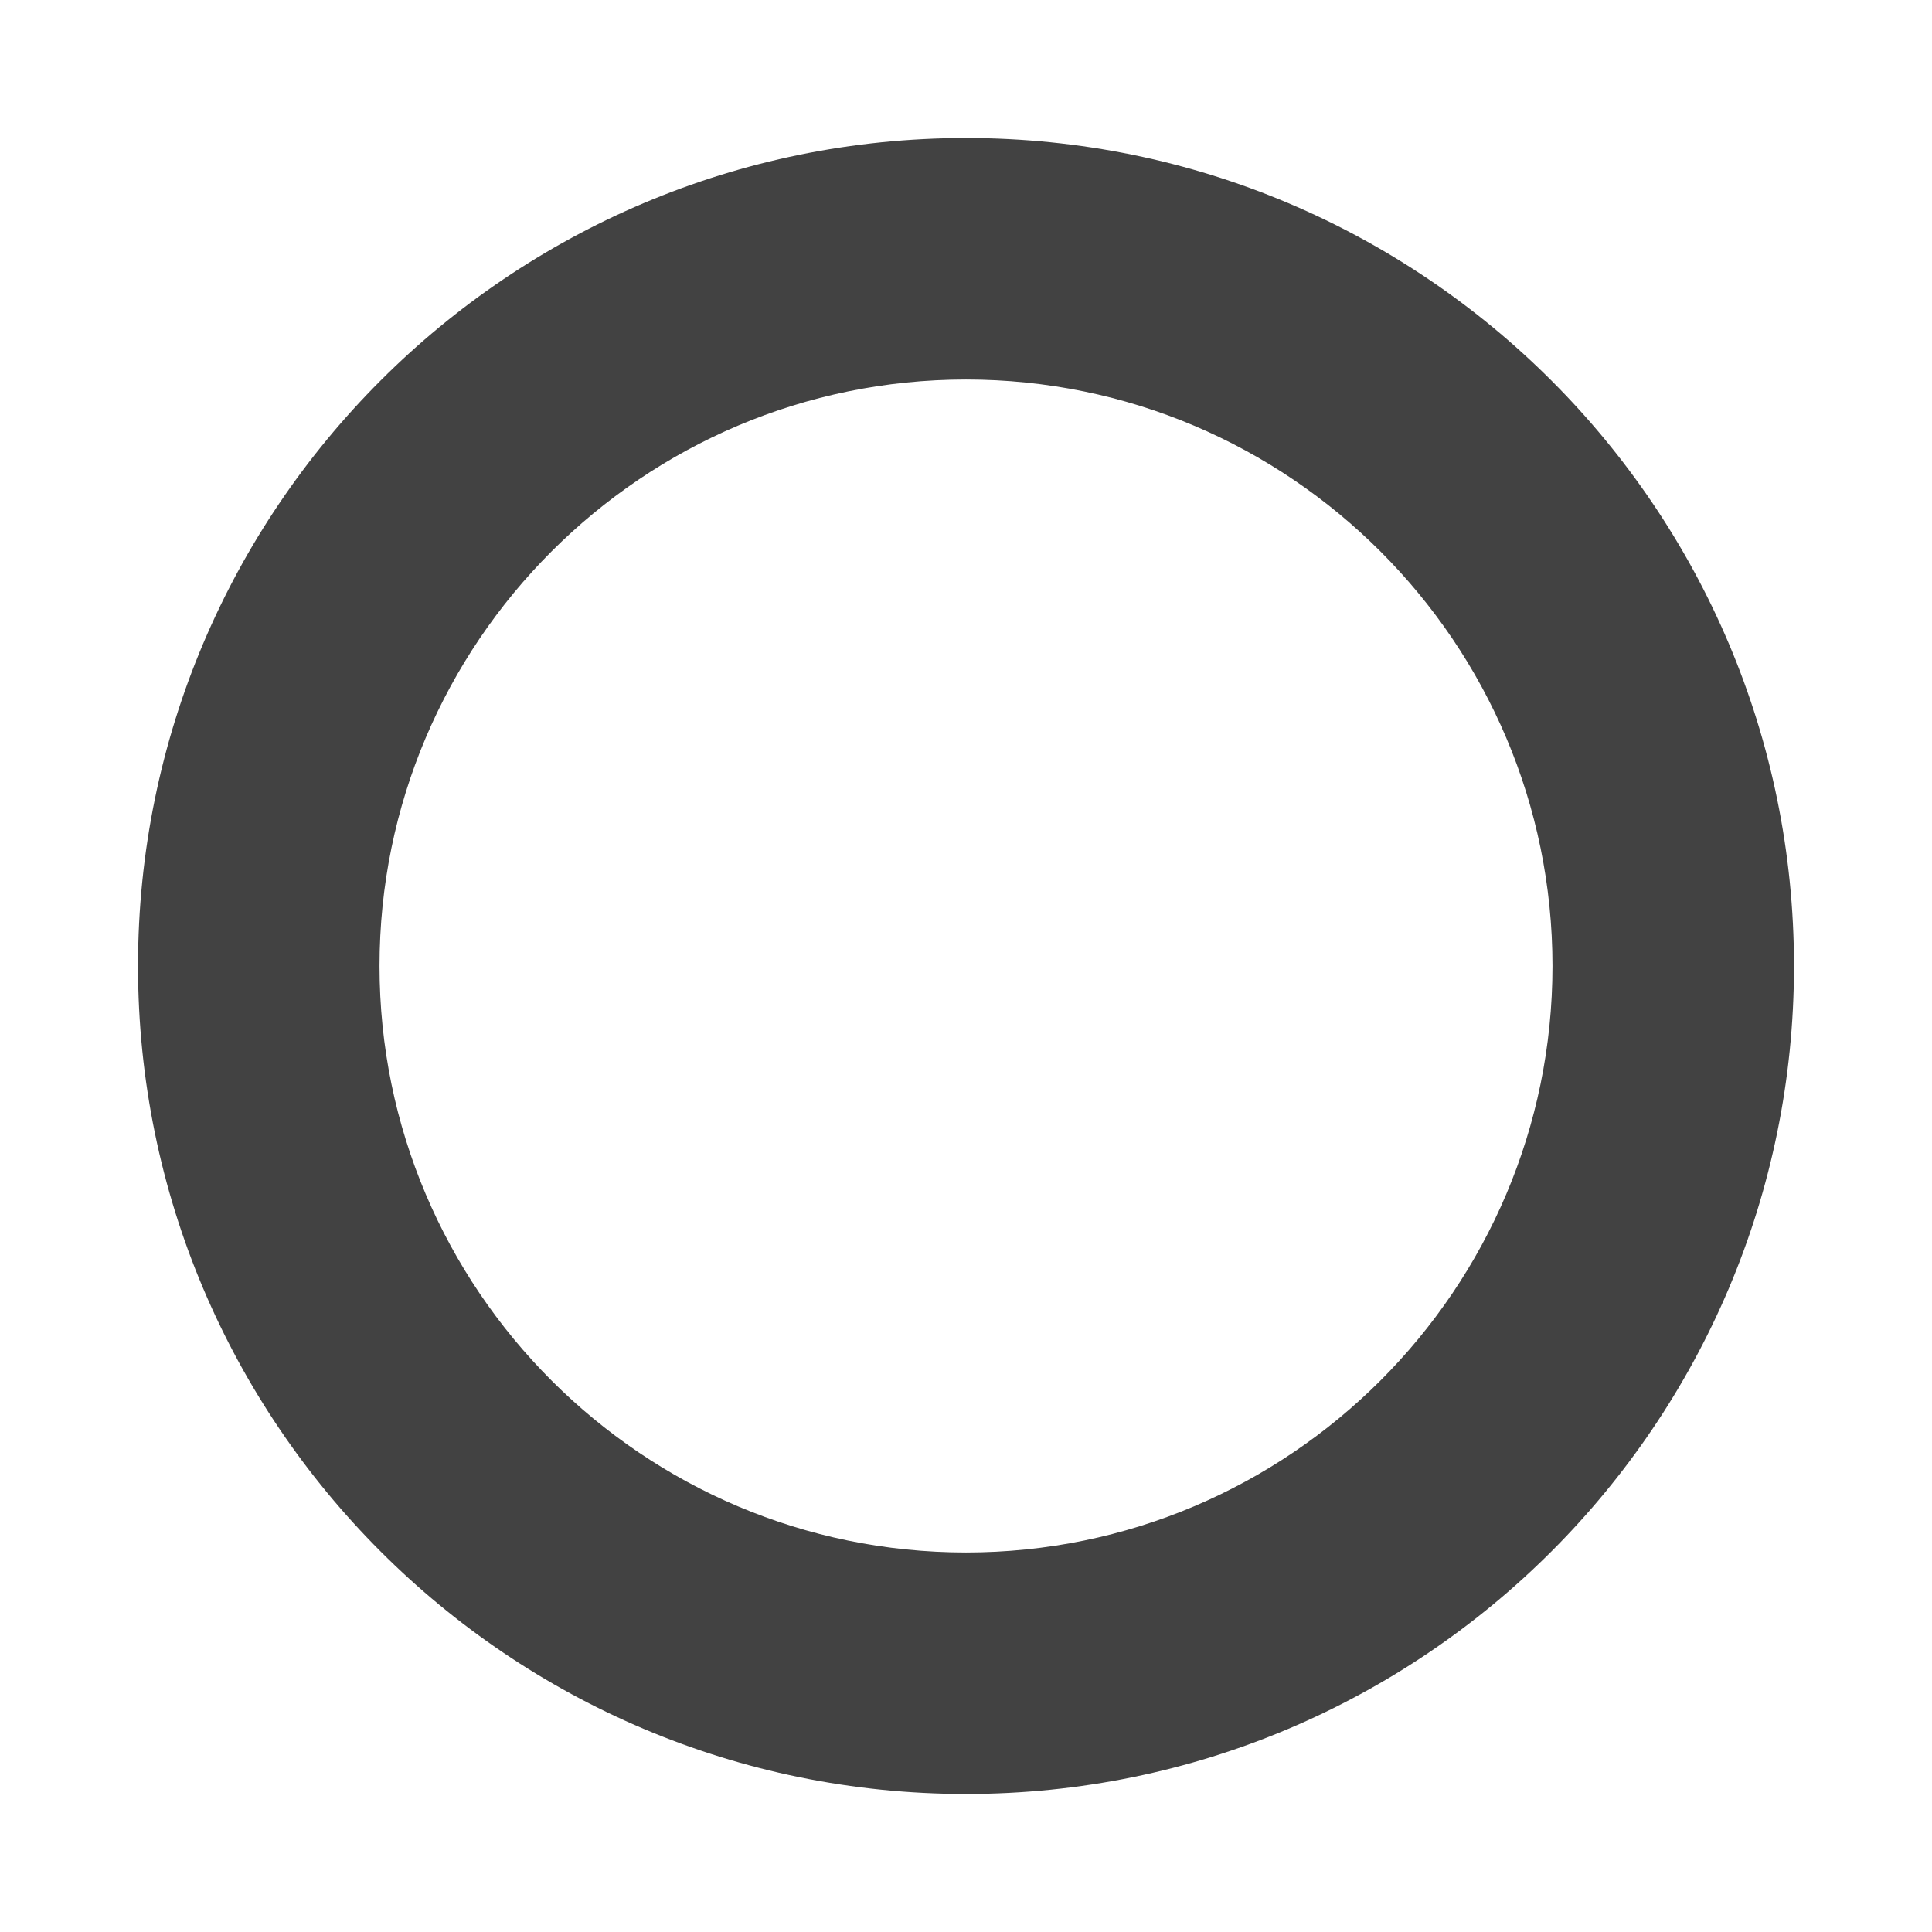
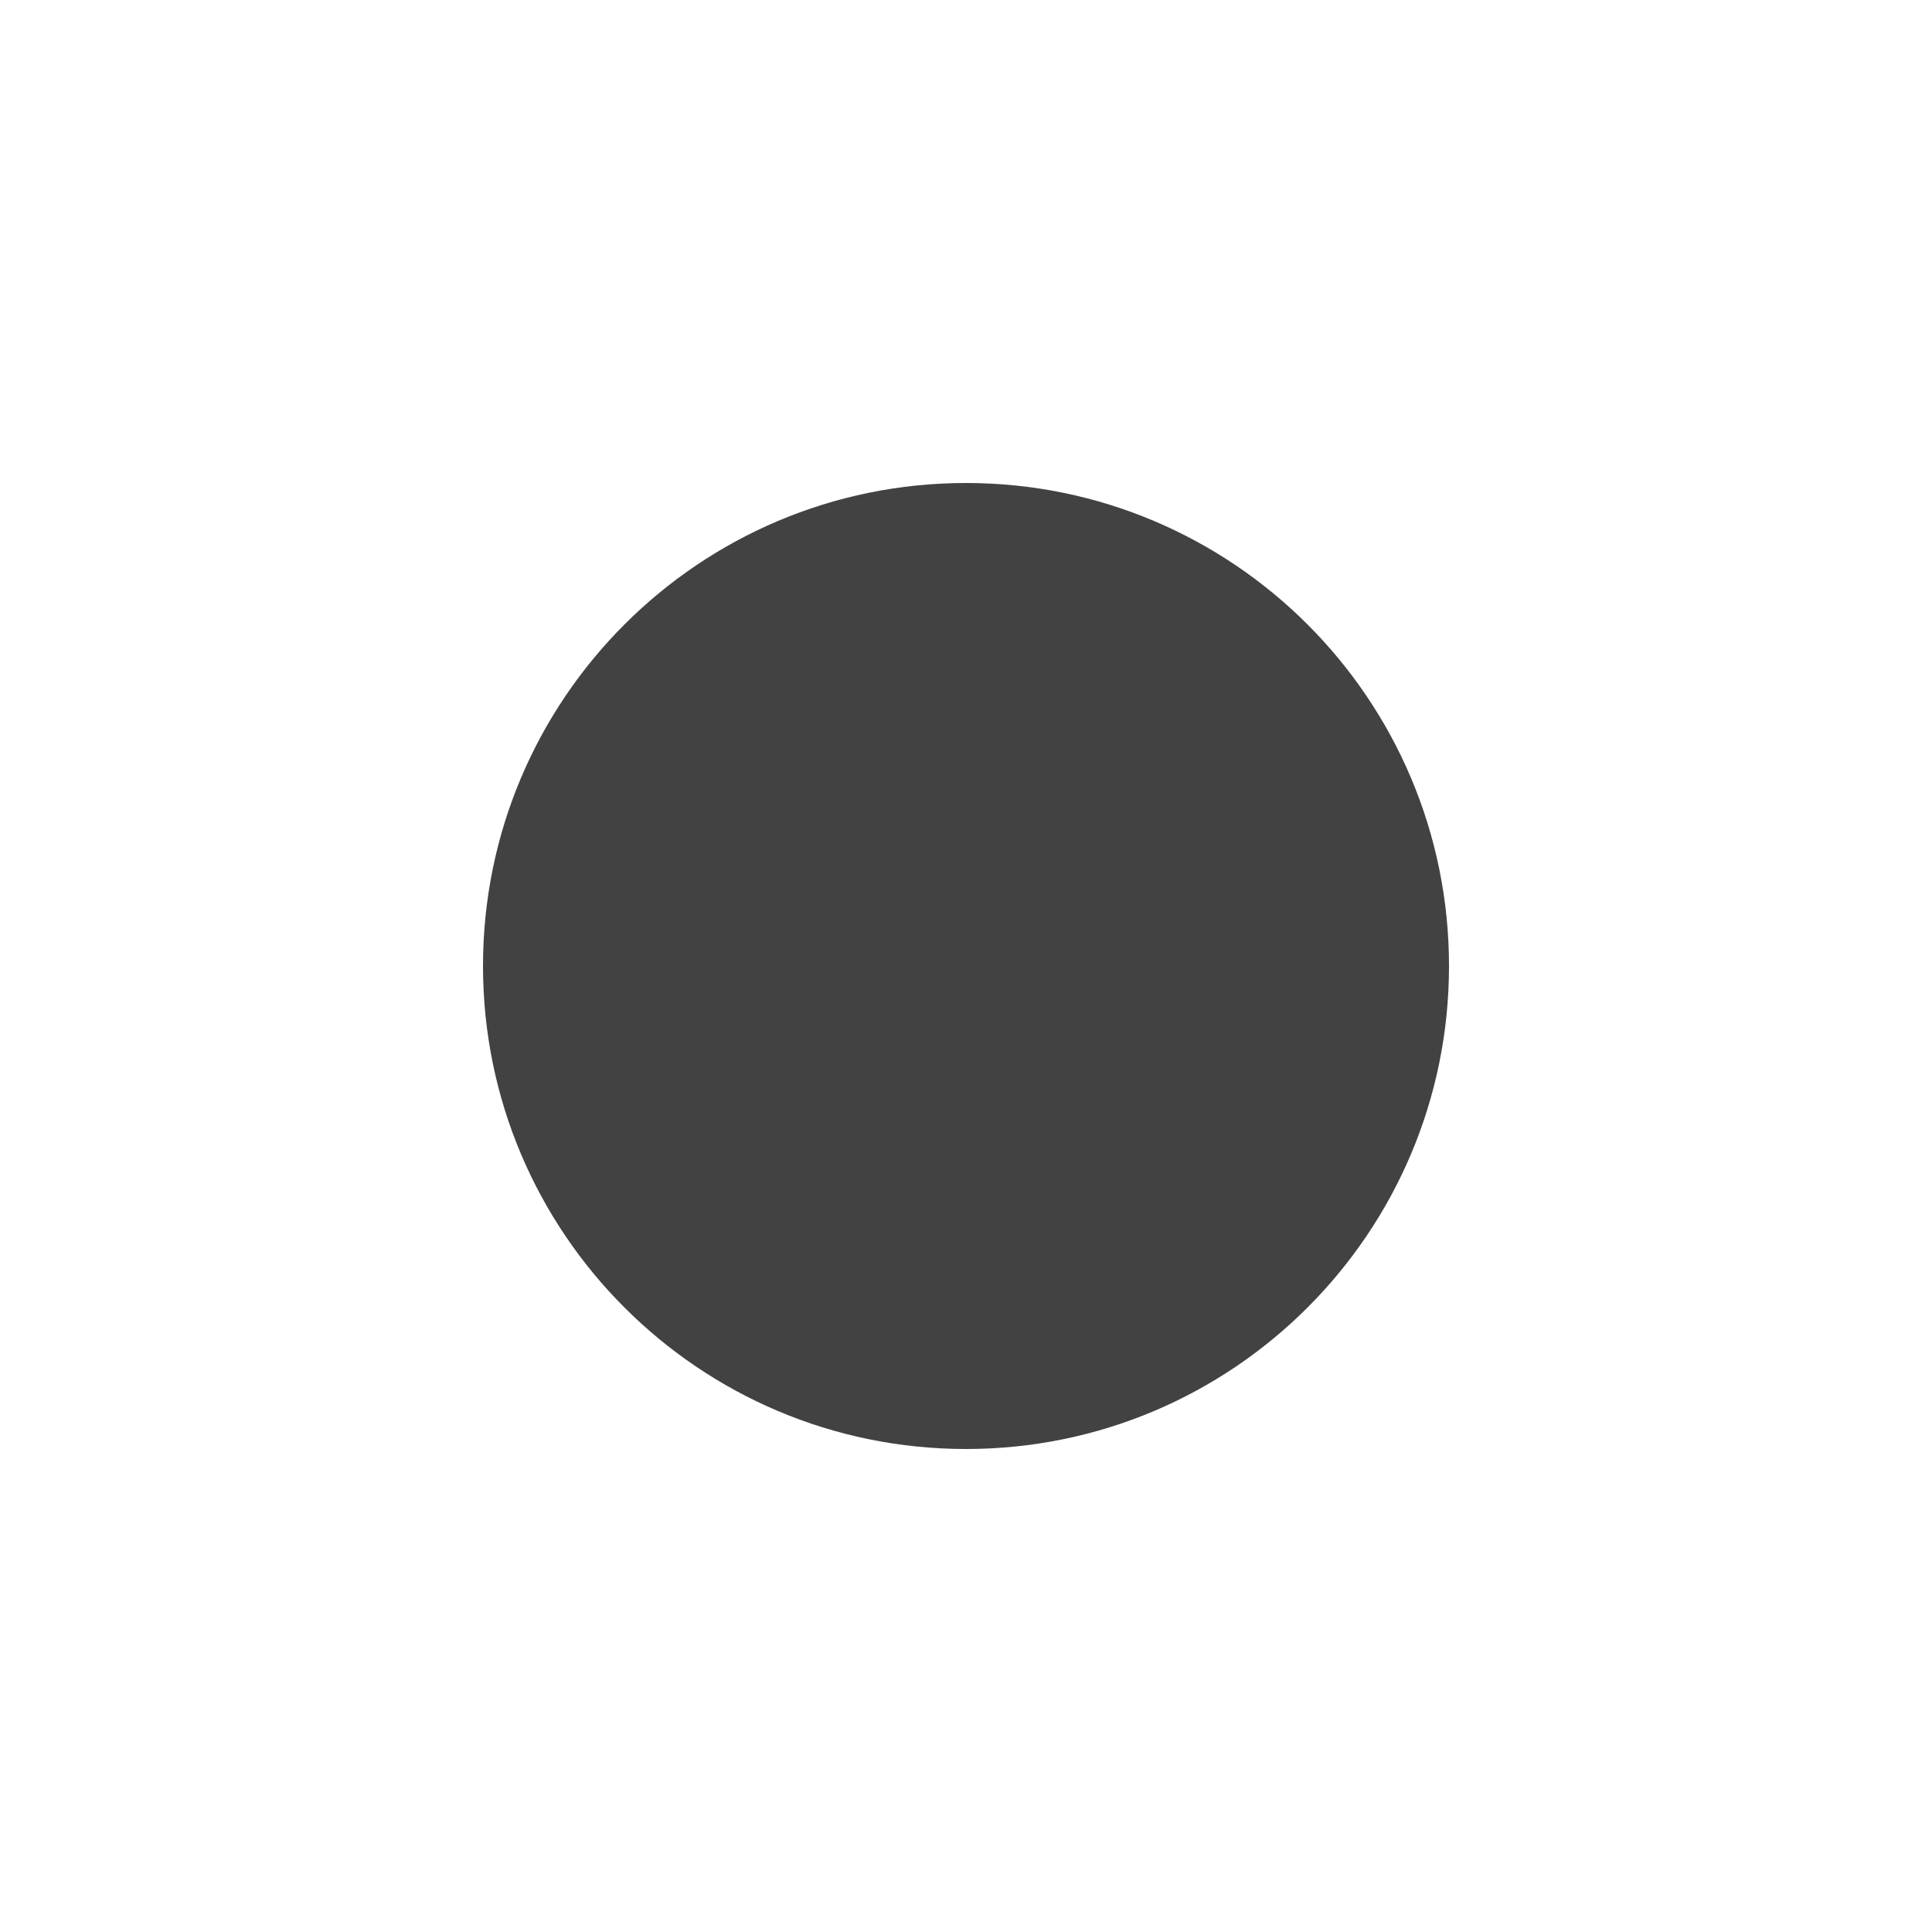
- <svg xmlns="http://www.w3.org/2000/svg" version="1.1" width="16" height="16" viewBox="0 0 16 16">
-   <path fill="#424242" d="M8 3.143c-2.679 0-4.857 2.179-4.857 4.857s2.179 4.857 4.857 4.857 4.857-2.179 4.857-4.857-2.179-4.857-4.857-4.857zM14.857 8c0 3.786-3.071 6.857-6.857 6.857s-6.857-3.071-6.857-6.857 3.071-6.857 6.857-6.857v0c3.786 0 6.857 3.071 6.857 6.857z" />
+ <svg xmlns="http://www.w3.org/2000/svg" viewBox="0 0 16 16" enable-background="new 0 0 16 16" height="16" width="16">
+   <circle fill="#424242" cx="8" cy="8" r="4" />
</svg>
